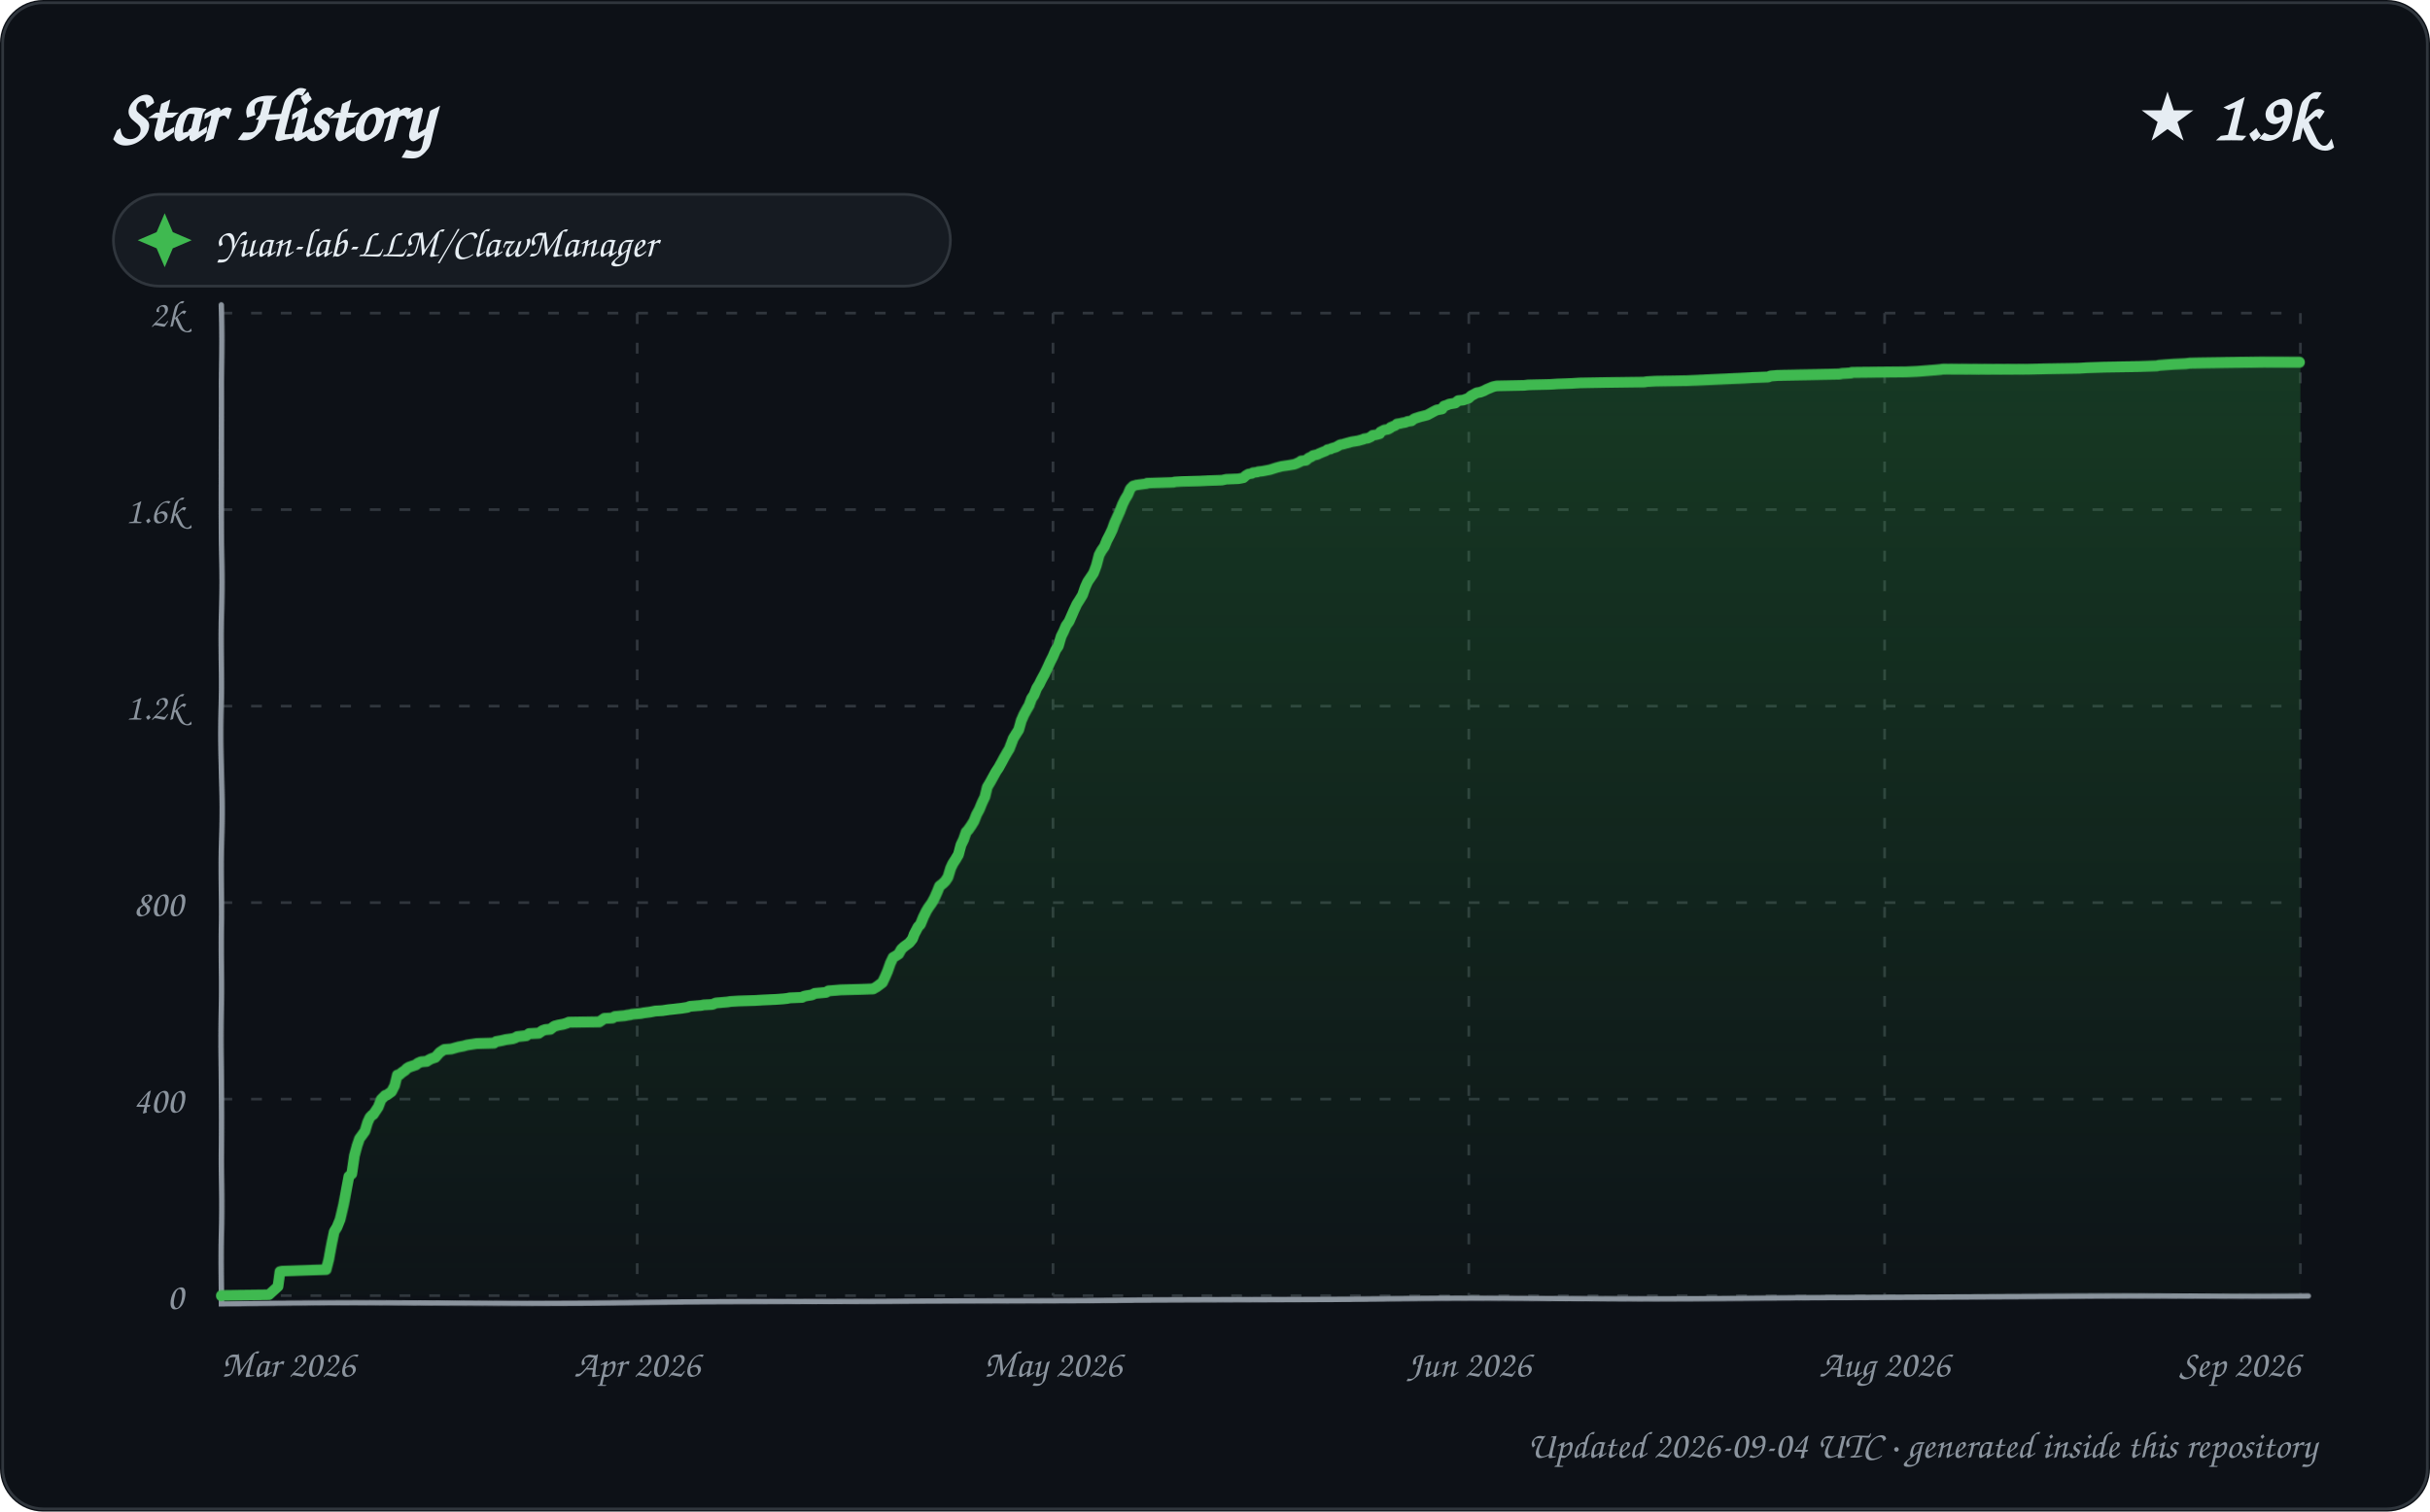
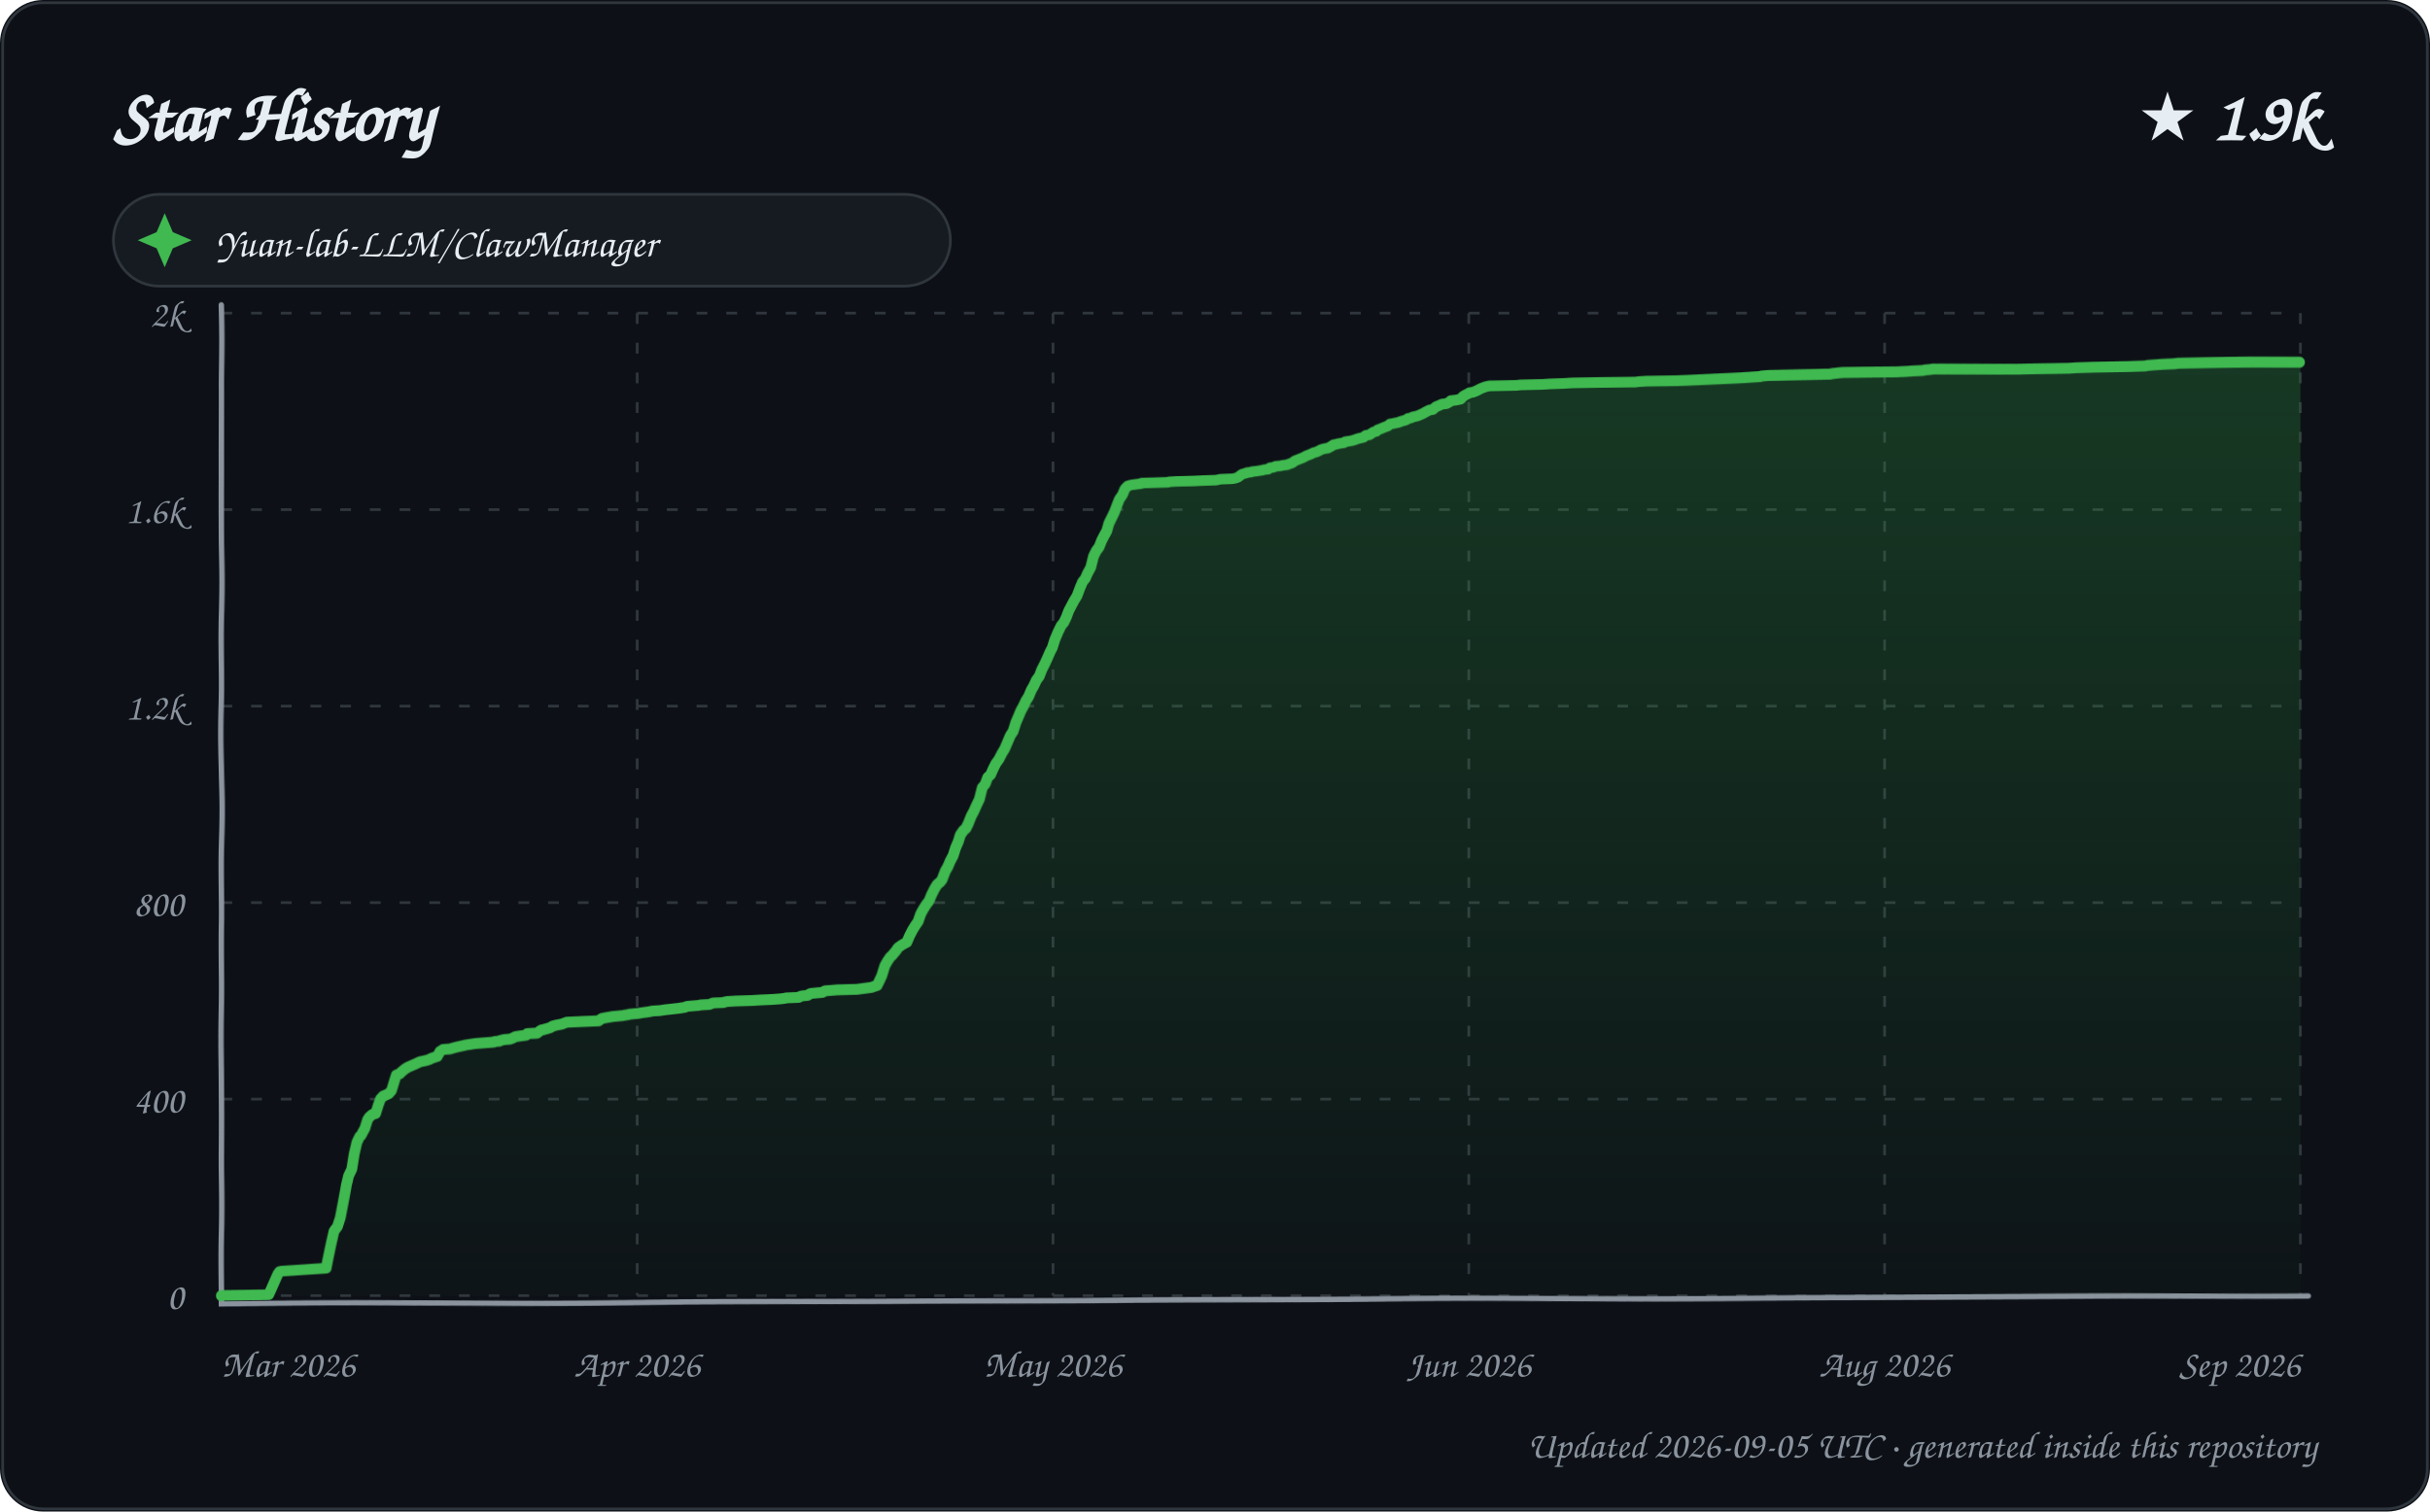
<svg xmlns="http://www.w3.org/2000/svg" width="900" height="560" viewBox="0 0 900 560" role="img" aria-labelledby="title description">
  <defs>
    <linearGradient id="area" x1="0" y1="0" x2="0" y2="1">
      <stop offset="0%" stop-color="#2ea043" stop-opacity="0.28" />
      <stop offset="100%" stop-color="#2ea043" stop-opacity="0.02" />
    </linearGradient>
    <filter id="sketch" x="-3%" y="-3%" width="106%" height="106%">
      <feTurbulence type="fractalNoise" baseFrequency="0.012 0.035" numOctaves="1" seed="23" result="noise" />
      <feDisplacementMap in="SourceGraphic" in2="noise" scale="1.35" xChannelSelector="R" yChannelSelector="G" />
    </filter>
    <style>
      text { font-family: "Comic Sans MS", "Segoe Print", "Bradley Hand", ui-rounded, cursive; fill: #e6edf3; }
      .tick { font-size: 14px; fill: #8b949e; }
      .empty { font-size: 21px; fill: #8b949e; }
    </style>
  </defs>
  <rect width="900" height="560" rx="16" fill="#0d1117" />
  <rect x="1" y="1" width="898" height="558" rx="15" fill="none" stroke="#30363d" />
  <text x="42" y="52" font-size="27" font-weight="700">Star History</text>
  <text x="858" y="52" text-anchor="end" font-size="25" font-weight="700">★ 1.9k</text>
  <g transform="translate(42 72)">
    <rect width="310" height="34" rx="17" fill="#161b22" stroke="#30363d" />
    <path d="M 19 7 L 22 14 L 29 17 L 22 20 L 19 27 L 16 20 L 9 17 L 16 14 Z" fill="#3fb950" />
    <text x="38" y="23" font-size="15">Yuan-lab-LLM/ClawManager</text>
  </g>
  <g>
    <path d="M 82 480.00 L 852 480.00" stroke="#30363d" stroke-width="1" stroke-dasharray="4 7" />
    <text x="68" y="485.00" text-anchor="end" class="tick">0</text>
    <path d="M 82 407.20 L 852 407.20" stroke="#30363d" stroke-width="1" stroke-dasharray="4 7" />
    <text x="68" y="412.20" text-anchor="end" class="tick">400</text>
    <path d="M 82 334.40 L 852 334.40" stroke="#30363d" stroke-width="1" stroke-dasharray="4 7" />
    <text x="68" y="339.40" text-anchor="end" class="tick">800</text>
    <path d="M 82 261.60 L 852 261.60" stroke="#30363d" stroke-width="1" stroke-dasharray="4 7" />
    <text x="68" y="266.60" text-anchor="end" class="tick">1.2k</text>
    <path d="M 82 188.80 L 852 188.80" stroke="#30363d" stroke-width="1" stroke-dasharray="4 7" />
    <text x="68" y="193.80" text-anchor="end" class="tick">1.6k</text>
    <path d="M 82 116.00 L 852 116.00" stroke="#30363d" stroke-width="1" stroke-dasharray="4 7" />
    <text x="68" y="121.00" text-anchor="end" class="tick">2k</text>
    <path d="M 82.00 116 L 82.00 480" stroke="#30363d" stroke-width="1" stroke-dasharray="4 7" />
    <text x="82.00" y="510" text-anchor="start" class="tick">Mar 2026</text>
    <path d="M 236.00 116 L 236.00 480" stroke="#30363d" stroke-width="1" stroke-dasharray="4 7" />
    <text x="236.00" y="510" text-anchor="middle" class="tick">Apr 2026</text>
    <path d="M 390.00 116 L 390.00 480" stroke="#30363d" stroke-width="1" stroke-dasharray="4 7" />
    <text x="390.00" y="510" text-anchor="middle" class="tick">May 2026</text>
    <path d="M 544.00 116 L 544.00 480" stroke="#30363d" stroke-width="1" stroke-dasharray="4 7" />
    <text x="544.00" y="510" text-anchor="middle" class="tick">Jun 2026</text>
    <path d="M 698.00 116 L 698.00 480" stroke="#30363d" stroke-width="1" stroke-dasharray="4 7" />
    <text x="698.00" y="510" text-anchor="middle" class="tick">Aug 2026</text>
    <path d="M 852.00 116 L 852.00 480" stroke="#30363d" stroke-width="1" stroke-dasharray="4 7" />
    <text x="852.00" y="510" text-anchor="end" class="tick">Sep 2026</text>
    <path d="M 82 113 L 82 483 L 855 480" fill="none" stroke="#8b949e" stroke-width="2" stroke-linecap="round" filter="url(#sketch)" />
-     <path d="M 82.00 480.00 L 82.00 479.82 L 99.58 479.64 L 102.96 476.54 L 103.79 470.90 L 104.66 470.72 L 120.98 470.17 L 121.99 466.35 L 122.97 460.71 L 123.83 456.16 L 124.84 454.52 L 125.90 451.79 L 127.00 446.51 L 128.00 440.69 L 128.88 435.96 L 129.93 435.05 L 130.99 428.13 L 131.99 424.49 L 132.95 421.76 L 133.78 420.67 L 134.98 419.03 L 136.00 415.75 L 136.85 413.93 L 137.74 413.02 L 138.13 412.84 L 139.96 410.11 L 141.00 407.38 L 141.92 406.47 L 142.43 405.93 L 143.09 405.74 L 144.87 404.47 L 145.99 402.29 L 146.93 398.46 L 147.78 398.28 L 148.59 397.55 L 149.94 396.64 L 150.40 396.10 L 151.28 395.55 L 153.96 394.64 L 154.57 394.10 L 155.80 393.55 L 157.94 393.37 L 158.78 392.82 L 159.51 392.46 L 160.52 392.09 L 161.15 391.91 L 162.80 390.09 L 163.89 389.36 L 164.50 389.00 L 167.06 388.82 L 168.98 388.27 L 169.66 388.09 L 171.61 387.73 L 172.90 387.36 L 176.49 386.82 L 182.97 386.63 L 183.68 386.09 L 185.75 385.72 L 187.32 385.36 L 189.91 385.00 L 190.97 384.63 L 191.52 384.27 L 194.93 383.90 L 195.93 383.18 L 199.57 382.99 L 200.88 382.08 L 201.97 381.72 L 203.88 381.54 L 204.81 380.81 L 205.35 380.45 L 206.72 380.08 L 208.63 379.72 L 209.86 379.35 L 210.68 378.99 L 222.00 378.81 L 222.54 378.44 L 223.87 377.53 L 226.88 377.35 L 227.76 376.81 L 231.48 376.44 L 232.28 376.26 L 233.55 376.08 L 234.02 375.90 L 237.51 375.53 L 238.34 375.35 L 240.90 374.99 L 242.70 374.62 L 245.36 374.44 L 247.62 374.08 L 249.36 373.89 L 250.79 373.71 L 252.38 373.53 L 254.59 373.17 L 255.46 372.80 L 259.72 372.44 L 260.46 372.26 L 263.77 372.07 L 265.00 371.53 L 269.34 371.16 L 270.39 370.98 L 273.46 370.80 L 279.57 370.62 L 282.80 370.44 L 287.23 370.25 L 289.85 370.07 L 291.51 369.89 L 292.29 369.71 L 296.91 369.53 L 297.59 369.16 L 298.34 368.98 L 300.63 368.62 L 301.69 368.07 L 303.80 367.89 L 305.84 367.71 L 306.84 367.16 L 309.23 366.98 L 311.40 366.80 L 318.78 366.61 L 323.43 366.43 L 324.74 365.70 L 326.97 364.07 L 327.96 362.06 L 328.92 359.88 L 329.95 356.97 L 330.96 354.78 L 331.89 354.24 L 332.98 353.51 L 333.96 351.69 L 334.91 350.78 L 335.88 350.05 L 336.83 349.32 L 337.94 347.87 L 338.60 346.05 L 339.98 343.32 L 340.82 342.41 L 341.88 339.68 L 342.99 337.31 L 343.73 336.04 L 344.98 334.22 L 345.95 332.40 L 346.98 330.03 L 347.79 328.03 L 348.97 327.12 L 349.92 326.21 L 350.92 324.75 L 352.00 321.48 L 352.82 319.84 L 353.94 318.20 L 354.96 316.56 L 355.94 313.11 L 356.96 311.10 L 357.98 308.37 L 358.84 307.46 L 359.98 305.83 L 360.92 304.37 L 361.95 301.82 L 362.95 300.00 L 363.90 297.64 L 364.99 295.27 L 365.80 291.63 L 366.94 289.63 L 367.89 287.81 L 368.86 285.99 L 369.92 284.35 L 370.98 282.35 L 371.91 280.53 L 372.99 278.53 L 373.63 277.43 L 374.98 273.61 L 375.96 271.97 L 376.98 270.34 L 377.98 266.88 L 378.98 264.69 L 379.89 263.06 L 381.00 261.24 L 381.99 258.69 L 382.90 257.41 L 383.98 254.87 L 384.94 253.41 L 385.67 251.95 L 386.89 249.77 L 387.89 247.77 L 388.97 245.40 L 389.98 243.40 L 390.97 241.03 L 391.96 239.58 L 392.98 235.94 L 393.88 234.12 L 394.80 231.93 L 395.94 230.30 L 396.91 228.11 L 397.70 226.29 L 398.88 223.74 L 399.79 222.29 L 400.97 220.29 L 401.94 217.37 L 402.81 215.37 L 403.90 213.73 L 404.98 212.10 L 405.99 209.37 L 407.00 205.54 L 407.91 203.91 L 408.97 202.45 L 409.91 200.27 L 410.91 198.45 L 411.96 196.44 L 412.96 193.90 L 413.94 191.89 L 414.97 189.71 L 415.99 187.16 L 416.97 185.16 L 417.95 183.52 L 418.82 181.34 L 419.84 180.25 L 421.09 179.88 L 424.99 179.34 L 425.02 179.15 L 434.93 178.79 L 435.25 178.61 L 438.06 178.43 L 444.59 178.24 L 447.94 178.06 L 452.88 177.88 L 454.52 177.52 L 458.91 177.33 L 459.93 177.15 L 460.83 176.97 L 461.80 176.06 L 462.70 175.51 L 463.92 175.33 L 464.36 174.97 L 465.98 174.79 L 466.27 174.60 L 467.90 174.42 L 470.65 173.88 L 472.89 173.15 L 474.95 172.60 L 477.44 172.24 L 479.58 171.87 L 480.47 171.51 L 481.98 170.78 L 482.02 170.60 L 483.84 170.42 L 484.79 169.51 L 485.70 169.14 L 486.42 168.60 L 487.98 168.23 L 488.69 167.87 L 489.97 167.32 L 490.95 166.96 L 491.74 166.41 L 492.81 166.23 L 493.00 166.05 L 494.81 165.50 L 495.44 165.14 L 496.41 164.59 L 497.42 164.41 L 498.01 164.23 L 500.70 163.50 L 502.99 163.14 L 504.99 162.59 L 505.21 162.41 L 506.55 162.23 L 507.74 161.68 L 508.36 161.14 L 509.64 160.95 L 510.96 160.59 L 511.31 159.86 L 512.75 159.13 L 513.97 158.95 L 514.95 158.41 L 515.02 158.22 L 516.74 157.50 L 517.40 156.95 L 518.56 156.77 L 519.30 156.59 L 520.43 156.40 L 521.33 156.04 L 522.72 155.86 L 523.68 155.13 L 524.07 154.95 L 525.79 154.40 L 527.94 153.86 L 528.62 153.67 L 529.61 153.13 L 530.93 152.40 L 531.64 152.04 L 532.04 151.85 L 533.99 151.49 L 534.72 150.40 L 535.88 150.03 L 536.66 149.67 L 538.88 149.31 L 539.94 148.40 L 541.78 148.21 L 543.82 147.49 L 544.78 146.58 L 545.53 146.21 L 546.83 145.48 L 548.05 145.30 L 549.48 144.76 L 550.50 144.21 L 551.84 143.66 L 552.66 143.30 L 553.35 143.12 L 554.26 142.94 L 564.39 142.75 L 565.91 142.57 L 574.15 142.39 L 576.86 142.21 L 582.09 142.03 L 585.20 141.84 L 595.35 141.66 L 608.93 141.48 L 610.05 141.30 L 613.19 141.12 L 624.50 140.93 L 628.94 140.75 L 632.87 140.57 L 641.11 140.21 L 645.87 140.02 L 649.35 139.84 L 654.84 139.66 L 655.78 139.30 L 658.34 139.11 L 669.75 138.93 L 681.48 138.75 L 682.29 138.57 L 685.76 138.39 L 686.01 138.20 L 706.24 138.02 L 710.12 137.84 L 712.38 137.66 L 716.79 137.29 L 718.75 137.11 L 719.88 136.93 L 751.13 136.75 L 758.00 136.57 L 770.24 136.38 L 773.07 136.20 L 779.42 136.02 L 792.32 135.84 L 798.87 135.66 L 799.67 135.47 L 802.31 135.29 L 804.97 135.11 L 809.65 134.93 L 811.12 134.75 L 824.68 134.56 L 838.19 134.38 L 852.00 134.38 L 852.00 480.00 L 82.00 480.00 Z" fill="url(#area)" />
-     <path d="M 82.00 480.00 L 82.00 479.82 L 99.58 479.64 L 102.96 476.54 L 103.79 470.90 L 104.66 470.72 L 120.98 470.17 L 121.99 466.35 L 122.97 460.71 L 123.83 456.16 L 124.84 454.52 L 125.90 451.79 L 127.00 446.51 L 128.00 440.69 L 128.88 435.96 L 129.93 435.05 L 130.99 428.13 L 131.99 424.49 L 132.95 421.76 L 133.78 420.67 L 134.98 419.03 L 136.00 415.75 L 136.85 413.93 L 137.74 413.02 L 138.13 412.84 L 139.96 410.11 L 141.00 407.38 L 141.92 406.47 L 142.43 405.93 L 143.09 405.74 L 144.87 404.47 L 145.99 402.29 L 146.93 398.46 L 147.78 398.28 L 148.59 397.55 L 149.94 396.64 L 150.40 396.10 L 151.28 395.55 L 153.96 394.64 L 154.57 394.10 L 155.80 393.55 L 157.94 393.37 L 158.78 392.82 L 159.51 392.46 L 160.52 392.09 L 161.15 391.91 L 162.80 390.09 L 163.89 389.36 L 164.50 389.00 L 167.06 388.82 L 168.98 388.27 L 169.66 388.09 L 171.61 387.73 L 172.90 387.36 L 176.49 386.82 L 182.97 386.63 L 183.68 386.09 L 185.75 385.72 L 187.32 385.36 L 189.91 385.00 L 190.97 384.63 L 191.52 384.27 L 194.93 383.90 L 195.93 383.18 L 199.57 382.99 L 200.88 382.08 L 201.97 381.72 L 203.88 381.54 L 204.81 380.81 L 205.35 380.45 L 206.72 380.08 L 208.63 379.72 L 209.86 379.35 L 210.68 378.99 L 222.00 378.81 L 222.54 378.44 L 223.87 377.53 L 226.88 377.35 L 227.76 376.81 L 231.48 376.44 L 232.28 376.26 L 233.55 376.08 L 234.02 375.90 L 237.51 375.53 L 238.34 375.35 L 240.90 374.99 L 242.70 374.62 L 245.36 374.44 L 247.62 374.08 L 249.36 373.89 L 250.79 373.71 L 252.38 373.53 L 254.59 373.17 L 255.46 372.80 L 259.72 372.44 L 260.46 372.26 L 263.77 372.07 L 265.00 371.53 L 269.34 371.16 L 270.39 370.98 L 273.46 370.80 L 279.57 370.62 L 282.80 370.44 L 287.23 370.25 L 289.85 370.07 L 291.51 369.89 L 292.29 369.71 L 296.91 369.53 L 297.59 369.16 L 298.34 368.98 L 300.63 368.62 L 301.69 368.07 L 303.80 367.89 L 305.84 367.71 L 306.84 367.16 L 309.23 366.98 L 311.40 366.80 L 318.78 366.61 L 323.43 366.43 L 324.74 365.70 L 326.97 364.07 L 327.96 362.06 L 328.92 359.88 L 329.95 356.97 L 330.96 354.78 L 331.89 354.24 L 332.98 353.51 L 333.96 351.69 L 334.91 350.78 L 335.88 350.05 L 336.83 349.32 L 337.94 347.87 L 338.60 346.05 L 339.98 343.32 L 340.82 342.41 L 341.88 339.68 L 342.99 337.31 L 343.73 336.04 L 344.98 334.22 L 345.95 332.40 L 346.98 330.03 L 347.79 328.03 L 348.97 327.12 L 349.92 326.21 L 350.92 324.75 L 352.00 321.48 L 352.82 319.84 L 353.94 318.20 L 354.96 316.56 L 355.94 313.11 L 356.96 311.10 L 357.98 308.37 L 358.84 307.46 L 359.98 305.83 L 360.92 304.37 L 361.95 301.82 L 362.95 300.00 L 363.90 297.64 L 364.99 295.27 L 365.80 291.63 L 366.94 289.63 L 367.89 287.81 L 368.86 285.99 L 369.92 284.35 L 370.98 282.35 L 371.91 280.53 L 372.99 278.53 L 373.63 277.43 L 374.98 273.61 L 375.96 271.97 L 376.98 270.34 L 377.98 266.88 L 378.98 264.69 L 379.89 263.06 L 381.00 261.24 L 381.99 258.69 L 382.90 257.41 L 383.98 254.87 L 384.94 253.41 L 385.67 251.95 L 386.89 249.77 L 387.89 247.77 L 388.97 245.40 L 389.98 243.40 L 390.97 241.03 L 391.96 239.58 L 392.98 235.94 L 393.88 234.12 L 394.80 231.93 L 395.94 230.30 L 396.91 228.11 L 397.70 226.29 L 398.88 223.74 L 399.79 222.29 L 400.97 220.29 L 401.94 217.37 L 402.81 215.37 L 403.90 213.73 L 404.98 212.10 L 405.99 209.37 L 407.00 205.54 L 407.91 203.91 L 408.97 202.45 L 409.91 200.27 L 410.91 198.45 L 411.96 196.44 L 412.96 193.90 L 413.94 191.89 L 414.97 189.71 L 415.99 187.16 L 416.97 185.16 L 417.95 183.52 L 418.82 181.34 L 419.84 180.25 L 421.09 179.88 L 424.99 179.34 L 425.02 179.15 L 434.93 178.79 L 435.25 178.61 L 438.06 178.43 L 444.59 178.24 L 447.94 178.06 L 452.88 177.88 L 454.52 177.52 L 458.91 177.33 L 459.93 177.15 L 460.83 176.97 L 461.80 176.06 L 462.70 175.51 L 463.92 175.33 L 464.36 174.97 L 465.98 174.79 L 466.27 174.60 L 467.90 174.42 L 470.65 173.88 L 472.89 173.15 L 474.95 172.60 L 477.44 172.24 L 479.58 171.87 L 480.47 171.51 L 481.98 170.78 L 482.02 170.60 L 483.84 170.42 L 484.79 169.51 L 485.70 169.14 L 486.42 168.60 L 487.98 168.23 L 488.69 167.87 L 489.97 167.32 L 490.95 166.96 L 491.74 166.41 L 492.81 166.23 L 493.00 166.05 L 494.81 165.50 L 495.44 165.14 L 496.41 164.59 L 497.42 164.41 L 498.01 164.23 L 500.70 163.50 L 502.99 163.14 L 504.99 162.59 L 505.21 162.41 L 506.55 162.23 L 507.74 161.68 L 508.36 161.14 L 509.64 160.95 L 510.96 160.59 L 511.31 159.86 L 512.75 159.13 L 513.97 158.95 L 514.95 158.41 L 515.02 158.22 L 516.74 157.50 L 517.40 156.95 L 518.56 156.77 L 519.30 156.59 L 520.43 156.40 L 521.33 156.04 L 522.72 155.86 L 523.68 155.13 L 524.07 154.95 L 525.79 154.40 L 527.94 153.86 L 528.62 153.67 L 529.61 153.13 L 530.93 152.40 L 531.64 152.04 L 532.04 151.85 L 533.99 151.49 L 534.72 150.40 L 535.88 150.03 L 536.66 149.67 L 538.88 149.31 L 539.94 148.40 L 541.78 148.21 L 543.82 147.49 L 544.78 146.58 L 545.53 146.21 L 546.83 145.48 L 548.05 145.30 L 549.48 144.76 L 550.50 144.21 L 551.84 143.66 L 552.66 143.30 L 553.35 143.12 L 554.26 142.94 L 564.39 142.75 L 565.91 142.57 L 574.15 142.39 L 576.86 142.21 L 582.09 142.03 L 585.20 141.84 L 595.35 141.66 L 608.93 141.48 L 610.05 141.30 L 613.19 141.12 L 624.50 140.93 L 628.94 140.75 L 632.87 140.57 L 641.11 140.21 L 645.87 140.02 L 649.35 139.84 L 654.84 139.66 L 655.78 139.30 L 658.34 139.11 L 669.75 138.93 L 681.48 138.75 L 682.29 138.57 L 685.76 138.39 L 686.01 138.20 L 706.24 138.02 L 710.12 137.84 L 712.38 137.66 L 716.79 137.29 L 718.75 137.11 L 719.88 136.93 L 751.13 136.75 L 758.00 136.57 L 770.24 136.38 L 773.07 136.20 L 779.42 136.02 L 792.32 135.84 L 798.87 135.66 L 799.67 135.47 L 802.31 135.29 L 804.97 135.11 L 809.65 134.93 L 811.12 134.75 L 824.68 134.56 L 838.19 134.38 L 852.00 134.38" fill="none" stroke="#3fb950" stroke-width="4" stroke-linecap="round" stroke-linejoin="round" filter="url(#sketch)" />
+     <path d="M 82.00 480.00 L 82.00 479.82 L 99.48 479.64 L 102.99 471.81 L 103.66 470.90 L 104.52 470.72 L 120.99 469.63 L 121.97 464.71 L 122.92 459.98 L 123.76 455.98 L 124.99 454.34 L 125.93 451.24 L 126.99 444.87 L 127.98 439.05 L 128.76 435.77 L 129.97 433.23 L 130.94 427.40 L 131.94 423.22 L 133.00 421.03 L 133.48 420.67 L 134.98 417.94 L 135.96 414.84 L 136.68 413.75 L 137.80 412.84 L 139.00 412.48 L 139.97 409.38 L 140.75 407.20 L 141.77 406.11 L 142.73 405.74 L 143.86 405.20 L 144.82 404.11 L 145.92 400.47 L 146.55 398.46 L 147.90 397.92 L 148.20 397.55 L 149.71 396.28 L 150.88 395.55 L 153.85 394.28 L 154.61 393.91 L 155.37 393.55 L 157.90 393.00 L 158.96 392.64 L 159.66 392.28 L 160.69 391.91 L 161.88 391.55 L 162.90 389.73 L 163.80 389.18 L 164.02 389.00 L 166.56 388.82 L 167.79 388.45 L 168.47 388.27 L 169.15 388.09 L 171.71 387.54 L 172.36 387.36 L 175.93 386.82 L 182.85 386.27 L 183.09 386.09 L 184.99 385.91 L 185.14 385.72 L 186.70 385.36 L 188.82 385.18 L 189.85 384.81 L 190.88 384.27 L 194.87 383.72 L 195.26 383.18 L 198.88 382.99 L 199.85 382.27 L 200.39 381.90 L 201.26 381.72 L 203.80 380.99 L 204.63 380.45 L 205.99 380.08 L 207.89 379.72 L 208.45 379.54 L 209.93 378.99 L 221.72 378.44 L 222.70 377.72 L 223.04 377.53 L 226.90 376.81 L 230.60 376.44 L 231.39 376.26 L 232.66 376.08 L 233.13 375.90 L 236.59 375.53 L 237.42 375.35 L 239.97 374.99 L 241.76 374.62 L 244.40 374.44 L 246.65 374.08 L 248.38 373.89 L 249.80 373.71 L 251.38 373.53 L 253.58 373.17 L 254.44 372.80 L 258.68 372.44 L 259.42 372.26 L 262.71 372.07 L 263.92 371.53 L 267.92 371.35 L 268.24 371.16 L 269.29 370.98 L 272.34 370.80 L 278.41 370.62 L 281.62 370.44 L 286.03 370.25 L 288.63 370.07 L 290.28 369.89 L 291.05 369.71 L 295.65 369.53 L 296.32 369.16 L 297.07 368.98 L 298.99 368.80 L 299.81 368.25 L 300.40 368.07 L 302.49 367.89 L 304.52 367.71 L 305.52 367.16 L 307.89 366.98 L 310.05 366.80 L 317.39 366.61 L 322.79 365.89 L 323.31 365.70 L 324.96 365.16 L 326.00 363.16 L 326.78 361.52 L 327.93 357.88 L 328.95 356.06 L 329.95 354.60 L 330.55 354.06 L 331.89 352.42 L 332.74 351.14 L 333.98 350.23 L 334.86 349.69 L 335.89 349.14 L 336.92 346.59 L 337.92 344.59 L 338.99 342.77 L 339.97 341.32 L 340.93 338.40 L 341.78 336.77 L 342.88 334.95 L 343.95 333.49 L 344.80 331.31 L 345.98 328.94 L 346.89 327.48 L 347.99 326.57 L 348.73 325.66 L 349.97 322.57 L 350.96 320.93 L 351.87 318.93 L 352.99 316.93 L 353.99 314.02 L 355.00 311.83 L 355.78 309.47 L 356.94 307.83 L 357.97 306.92 L 358.88 305.10 L 360.00 302.37 L 360.90 300.73 L 361.85 298.55 L 362.97 296.18 L 363.98 291.81 L 365.00 290.54 L 365.90 287.99 L 366.91 287.08 L 367.92 284.71 L 368.80 282.89 L 369.92 281.26 L 370.89 279.25 L 371.92 277.43 L 372.94 274.89 L 373.91 272.52 L 374.96 270.88 L 375.98 267.61 L 376.96 265.42 L 377.91 263.24 L 378.95 261.42 L 379.84 259.60 L 380.91 257.96 L 381.95 255.59 L 382.93 253.96 L 383.89 251.95 L 384.99 250.50 L 385.91 248.13 L 386.96 246.13 L 387.97 243.95 L 388.99 241.58 L 389.75 240.12 L 390.70 237.03 L 391.83 234.30 L 392.97 231.93 L 393.99 230.66 L 394.96 228.66 L 395.84 226.29 L 396.97 224.11 L 397.93 222.29 L 398.92 220.65 L 399.96 217.74 L 400.93 215.37 L 401.94 214.10 L 402.70 212.28 L 403.89 210.09 L 404.94 205.91 L 406.00 203.91 L 407.00 202.63 L 407.98 200.27 L 408.98 198.45 L 409.96 196.81 L 410.82 194.08 L 411.99 191.89 L 412.99 189.89 L 413.98 187.34 L 414.76 185.34 L 415.98 183.52 L 416.84 181.34 L 417.86 180.25 L 419.10 179.88 L 422.97 179.34 L 423.01 179.15 L 432.86 178.79 L 433.18 178.61 L 435.97 178.43 L 442.47 178.24 L 445.79 178.06 L 450.70 177.88 L 452.33 177.52 L 456.70 177.33 L 457.71 177.15 L 458.79 176.79 L 459.94 175.88 L 460.47 175.51 L 461.94 175.15 L 462.11 174.97 L 463.72 174.79 L 464.02 174.60 L 465.63 174.42 L 467.86 174.06 L 468.37 173.88 L 469.98 173.69 L 470.59 173.15 L 471.94 172.97 L 472.65 172.60 L 474.73 172.42 L 475.12 172.24 L 476.92 172.06 L 477.24 171.87 L 478.81 171.33 L 479.67 170.60 L 481.95 169.69 L 482.83 169.33 L 483.79 168.78 L 484.66 168.42 L 485.62 168.05 L 486.69 167.51 L 487.57 167.32 L 488.71 166.78 L 489.33 166.41 L 490.59 166.05 L 491.83 165.87 L 492.83 165.32 L 493.98 164.59 L 494.98 164.41 L 495.57 164.23 L 497.75 163.87 L 498.24 163.50 L 500.52 163.14 L 501.78 162.77 L 502.73 162.41 L 504.97 161.86 L 505.86 161.14 L 507.13 160.95 L 508.79 159.86 L 509.69 159.68 L 510.22 159.13 L 511.63 158.59 L 512.48 158.22 L 513.99 157.68 L 514.84 156.95 L 516.00 156.77 L 516.74 156.59 L 517.86 156.40 L 518.75 156.04 L 520.68 155.49 L 521.48 154.95 L 522.51 154.77 L 523.19 154.40 L 524.86 154.04 L 525.33 153.86 L 526.99 153.13 L 527.94 152.58 L 529.00 152.04 L 529.40 151.85 L 530.56 151.67 L 531.85 150.58 L 532.84 150.22 L 533.99 149.67 L 535.65 149.49 L 536.95 148.76 L 537.25 148.40 L 539.08 148.21 L 540.82 147.85 L 541.83 146.76 L 542.80 146.21 L 543.89 145.67 L 544.10 145.48 L 545.32 145.30 L 546.73 144.76 L 547.75 144.21 L 548.50 143.85 L 549.90 143.30 L 550.59 143.12 L 551.49 142.94 L 561.55 142.75 L 563.07 142.57 L 571.26 142.39 L 573.96 142.21 L 579.15 142.03 L 582.25 141.84 L 592.34 141.66 L 605.83 141.48 L 606.95 141.30 L 610.07 141.12 L 621.31 140.93 L 625.73 140.75 L 629.64 140.57 L 637.83 140.21 L 642.56 140.02 L 646.02 139.84 L 651.93 139.48 L 652.42 139.30 L 654.96 139.11 L 666.30 138.93 L 677.96 138.75 L 678.77 138.57 L 682.46 138.20 L 702.58 138.02 L 706.43 137.84 L 708.68 137.66 L 712.42 137.48 L 713.06 137.29 L 715.02 137.11 L 716.13 136.93 L 747.20 136.75 L 754.03 136.57 L 766.20 136.38 L 769.01 136.20 L 775.32 136.02 L 788.15 135.84 L 794.66 135.66 L 795.46 135.47 L 798.09 135.29 L 800.72 135.11 L 805.38 134.93 L 806.84 134.75 L 820.32 134.56 L 833.75 134.38 L 852.00 134.38 L 852.00 480.00 L 82.00 480.00 Z" fill="url(#area)" />
+     <path d="M 82.00 480.00 L 82.00 479.82 L 99.48 479.64 L 102.99 471.81 L 103.66 470.90 L 104.52 470.72 L 120.99 469.63 L 121.97 464.71 L 122.92 459.98 L 123.76 455.98 L 124.99 454.34 L 125.93 451.24 L 126.99 444.87 L 127.98 439.05 L 128.76 435.77 L 129.97 433.23 L 130.94 427.40 L 131.94 423.22 L 133.00 421.03 L 133.48 420.67 L 134.98 417.94 L 135.96 414.84 L 136.68 413.75 L 137.80 412.84 L 139.00 412.48 L 139.97 409.38 L 140.75 407.20 L 141.77 406.11 L 142.73 405.74 L 143.86 405.20 L 144.82 404.11 L 145.92 400.47 L 146.55 398.46 L 147.90 397.92 L 148.20 397.55 L 149.71 396.28 L 150.88 395.55 L 153.85 394.28 L 154.61 393.91 L 155.37 393.55 L 157.90 393.00 L 158.96 392.64 L 159.66 392.28 L 160.69 391.91 L 161.88 391.55 L 162.90 389.73 L 163.80 389.18 L 164.02 389.00 L 166.56 388.82 L 167.79 388.45 L 168.47 388.27 L 169.15 388.09 L 171.71 387.54 L 172.36 387.36 L 175.93 386.82 L 182.85 386.27 L 183.09 386.09 L 184.99 385.91 L 185.14 385.72 L 186.70 385.36 L 188.82 385.18 L 189.85 384.81 L 190.88 384.27 L 194.87 383.72 L 195.26 383.18 L 198.88 382.99 L 199.85 382.27 L 200.39 381.90 L 201.26 381.72 L 203.80 380.99 L 204.63 380.45 L 205.99 380.08 L 207.89 379.72 L 208.45 379.54 L 209.93 378.99 L 221.72 378.44 L 222.70 377.72 L 223.04 377.53 L 226.90 376.81 L 230.60 376.44 L 231.39 376.26 L 232.66 376.08 L 233.13 375.90 L 236.59 375.53 L 237.42 375.35 L 239.97 374.99 L 241.76 374.62 L 244.40 374.44 L 246.65 374.08 L 248.38 373.89 L 249.80 373.71 L 251.38 373.53 L 253.58 373.17 L 254.44 372.80 L 258.68 372.44 L 259.42 372.26 L 262.71 372.07 L 263.92 371.53 L 267.92 371.35 L 268.24 371.16 L 269.29 370.98 L 272.34 370.80 L 278.41 370.62 L 281.62 370.44 L 286.03 370.25 L 288.63 370.07 L 290.28 369.89 L 291.05 369.71 L 295.65 369.53 L 296.32 369.16 L 297.07 368.98 L 298.99 368.80 L 299.81 368.25 L 300.40 368.07 L 302.49 367.89 L 304.52 367.71 L 305.52 367.16 L 307.89 366.98 L 310.05 366.80 L 317.39 366.61 L 322.79 365.89 L 323.31 365.70 L 324.96 365.16 L 326.00 363.16 L 326.78 361.52 L 327.93 357.88 L 328.95 356.06 L 329.95 354.60 L 330.55 354.06 L 331.89 352.42 L 332.74 351.14 L 333.98 350.23 L 334.86 349.69 L 335.89 349.14 L 336.92 346.59 L 337.92 344.59 L 338.99 342.77 L 339.97 341.32 L 340.93 338.40 L 341.78 336.77 L 342.88 334.95 L 343.95 333.49 L 344.80 331.31 L 345.98 328.94 L 346.89 327.48 L 347.99 326.57 L 348.73 325.66 L 349.97 322.57 L 350.96 320.93 L 351.87 318.93 L 352.99 316.93 L 353.99 314.02 L 355.00 311.83 L 355.78 309.47 L 356.94 307.83 L 357.97 306.92 L 358.88 305.10 L 360.00 302.37 L 360.90 300.73 L 361.85 298.55 L 362.97 296.18 L 363.98 291.81 L 365.00 290.54 L 365.90 287.99 L 366.91 287.08 L 367.92 284.71 L 368.80 282.89 L 369.92 281.26 L 370.89 279.25 L 371.92 277.43 L 372.94 274.89 L 373.91 272.52 L 374.96 270.88 L 375.98 267.61 L 376.96 265.42 L 377.91 263.24 L 378.95 261.42 L 379.84 259.60 L 380.91 257.96 L 381.95 255.59 L 382.93 253.96 L 383.89 251.95 L 384.99 250.50 L 385.91 248.13 L 386.96 246.13 L 387.97 243.95 L 388.99 241.58 L 389.75 240.12 L 390.70 237.03 L 391.83 234.30 L 392.97 231.93 L 393.99 230.66 L 394.96 228.66 L 395.84 226.29 L 396.97 224.11 L 397.93 222.29 L 398.92 220.65 L 399.96 217.74 L 400.93 215.37 L 401.94 214.10 L 402.70 212.28 L 403.89 210.09 L 404.94 205.91 L 406.00 203.91 L 407.00 202.63 L 407.98 200.27 L 408.98 198.45 L 409.96 196.81 L 410.82 194.08 L 411.99 191.89 L 412.99 189.89 L 413.98 187.34 L 414.76 185.34 L 415.98 183.52 L 416.84 181.34 L 417.86 180.25 L 419.10 179.88 L 422.97 179.34 L 423.01 179.15 L 432.86 178.79 L 433.18 178.61 L 435.97 178.43 L 442.47 178.24 L 445.79 178.06 L 450.70 177.88 L 452.33 177.52 L 456.70 177.33 L 457.71 177.15 L 458.79 176.79 L 459.94 175.88 L 460.47 175.51 L 461.94 175.15 L 462.11 174.97 L 463.72 174.79 L 464.02 174.60 L 465.63 174.42 L 467.86 174.06 L 468.37 173.88 L 469.98 173.69 L 470.59 173.15 L 471.94 172.97 L 472.65 172.60 L 474.73 172.42 L 475.12 172.24 L 476.92 172.06 L 477.24 171.87 L 478.81 171.33 L 479.67 170.60 L 481.95 169.69 L 482.83 169.33 L 483.79 168.78 L 484.66 168.42 L 485.62 168.05 L 486.69 167.51 L 487.57 167.32 L 488.71 166.78 L 489.33 166.41 L 490.59 166.05 L 491.83 165.87 L 492.83 165.32 L 493.98 164.59 L 494.98 164.41 L 495.57 164.23 L 497.75 163.87 L 498.24 163.50 L 500.52 163.14 L 501.78 162.77 L 502.73 162.41 L 504.97 161.86 L 505.86 161.14 L 507.13 160.95 L 508.79 159.86 L 509.69 159.68 L 510.22 159.13 L 511.63 158.59 L 512.48 158.22 L 513.99 157.68 L 514.84 156.95 L 516.00 156.77 L 516.74 156.59 L 517.86 156.40 L 518.75 156.04 L 520.68 155.49 L 521.48 154.95 L 522.51 154.77 L 523.19 154.40 L 524.86 154.04 L 525.33 153.86 L 526.99 153.13 L 527.94 152.58 L 529.00 152.04 L 529.40 151.85 L 530.56 151.67 L 531.85 150.58 L 532.84 150.22 L 533.99 149.67 L 535.65 149.49 L 536.95 148.76 L 537.25 148.40 L 539.08 148.21 L 540.82 147.85 L 541.83 146.76 L 542.80 146.21 L 543.89 145.67 L 544.10 145.48 L 545.32 145.30 L 546.73 144.76 L 547.75 144.21 L 548.50 143.85 L 549.90 143.30 L 550.59 143.12 L 551.49 142.94 L 561.55 142.75 L 563.07 142.57 L 571.26 142.39 L 573.96 142.21 L 579.15 142.03 L 582.25 141.84 L 592.34 141.66 L 605.83 141.48 L 606.95 141.30 L 610.07 141.12 L 621.31 140.93 L 625.73 140.75 L 629.64 140.57 L 637.83 140.21 L 642.56 140.02 L 646.02 139.84 L 651.93 139.48 L 652.42 139.30 L 654.96 139.11 L 666.30 138.93 L 677.96 138.75 L 678.77 138.57 L 682.46 138.20 L 702.58 138.02 L 706.43 137.84 L 708.68 137.66 L 712.42 137.48 L 713.06 137.29 L 715.02 137.11 L 716.13 136.93 L 747.20 136.75 L 754.03 136.57 L 766.20 136.38 L 769.01 136.20 L 775.32 136.02 L 788.15 135.84 L 794.66 135.66 L 795.46 135.47 L 798.09 135.29 L 800.72 135.11 L 805.38 134.93 L 806.84 134.75 L 820.32 134.56 L 833.75 134.38 L 852.00 134.38" fill="none" stroke="#3fb950" stroke-width="4" stroke-linecap="round" stroke-linejoin="round" filter="url(#sketch)" />
  </g>
-   <text x="858" y="540" text-anchor="end" class="tick">Updated 2026-09-04 UTC · generated inside this repository</text>
+   <text x="858" y="540" text-anchor="end" class="tick">Updated 2026-09-05 UTC · generated inside this repository</text>
</svg>
